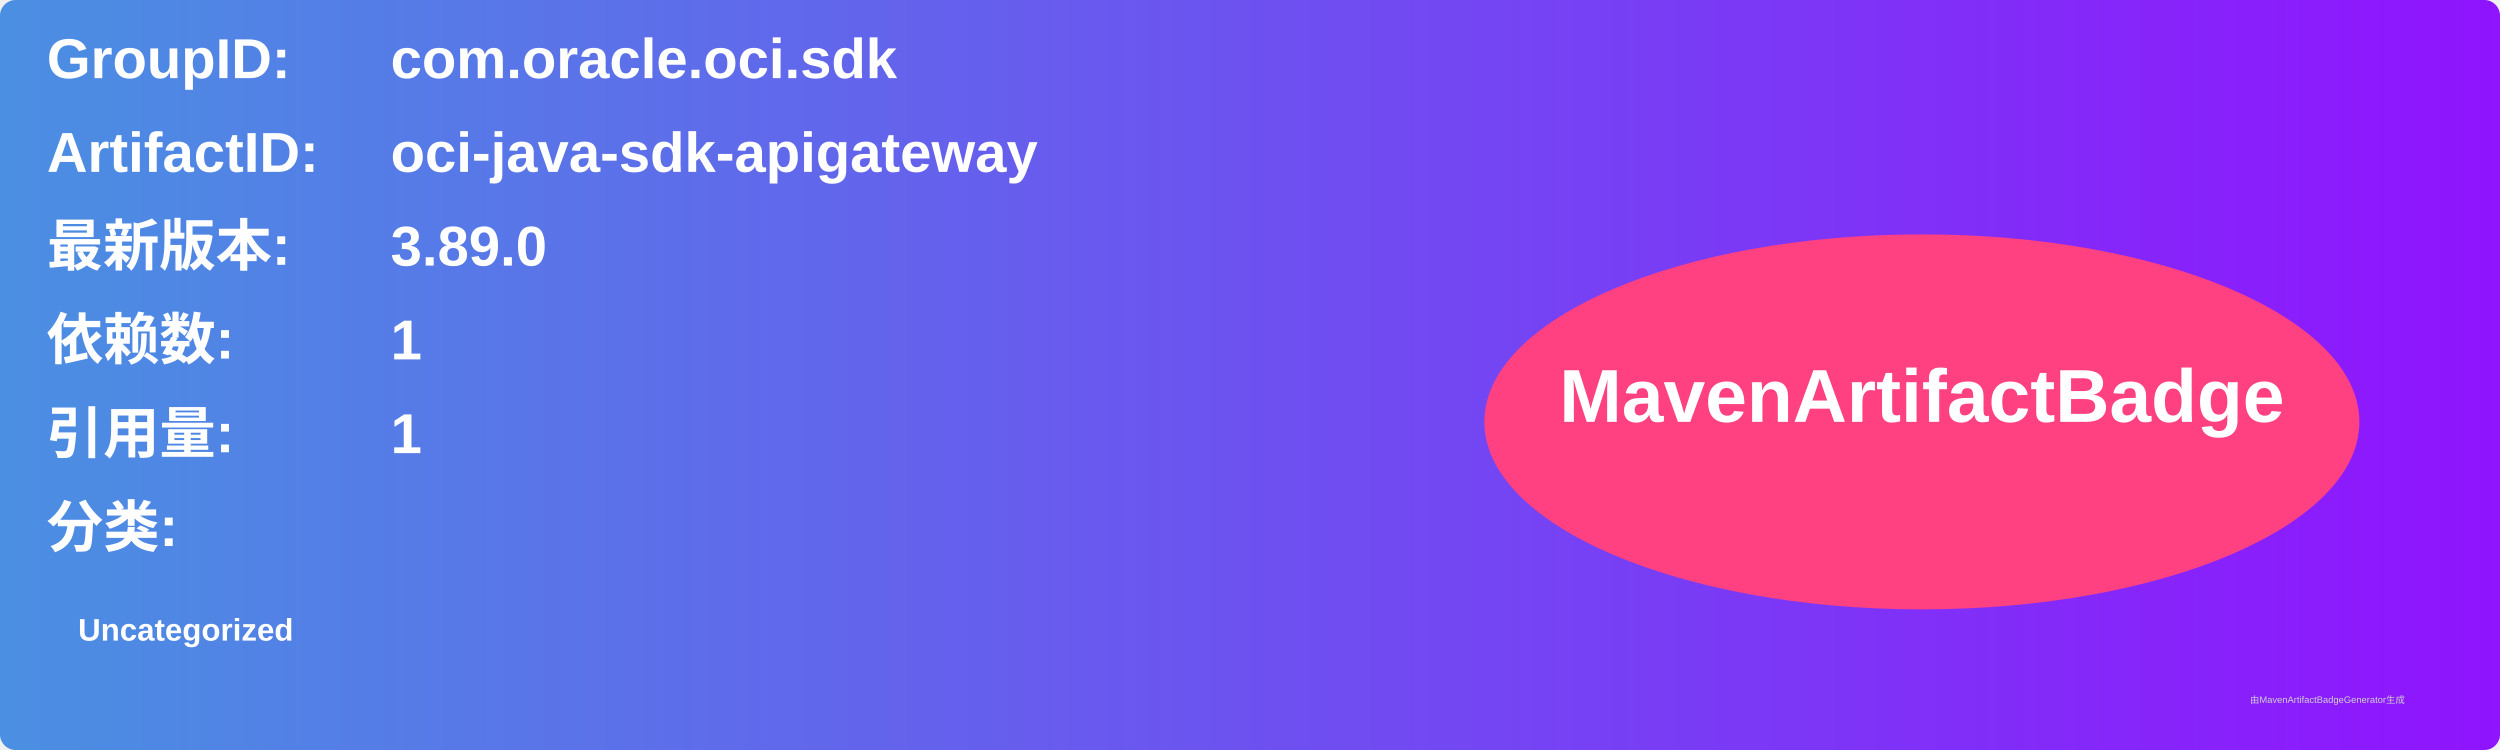
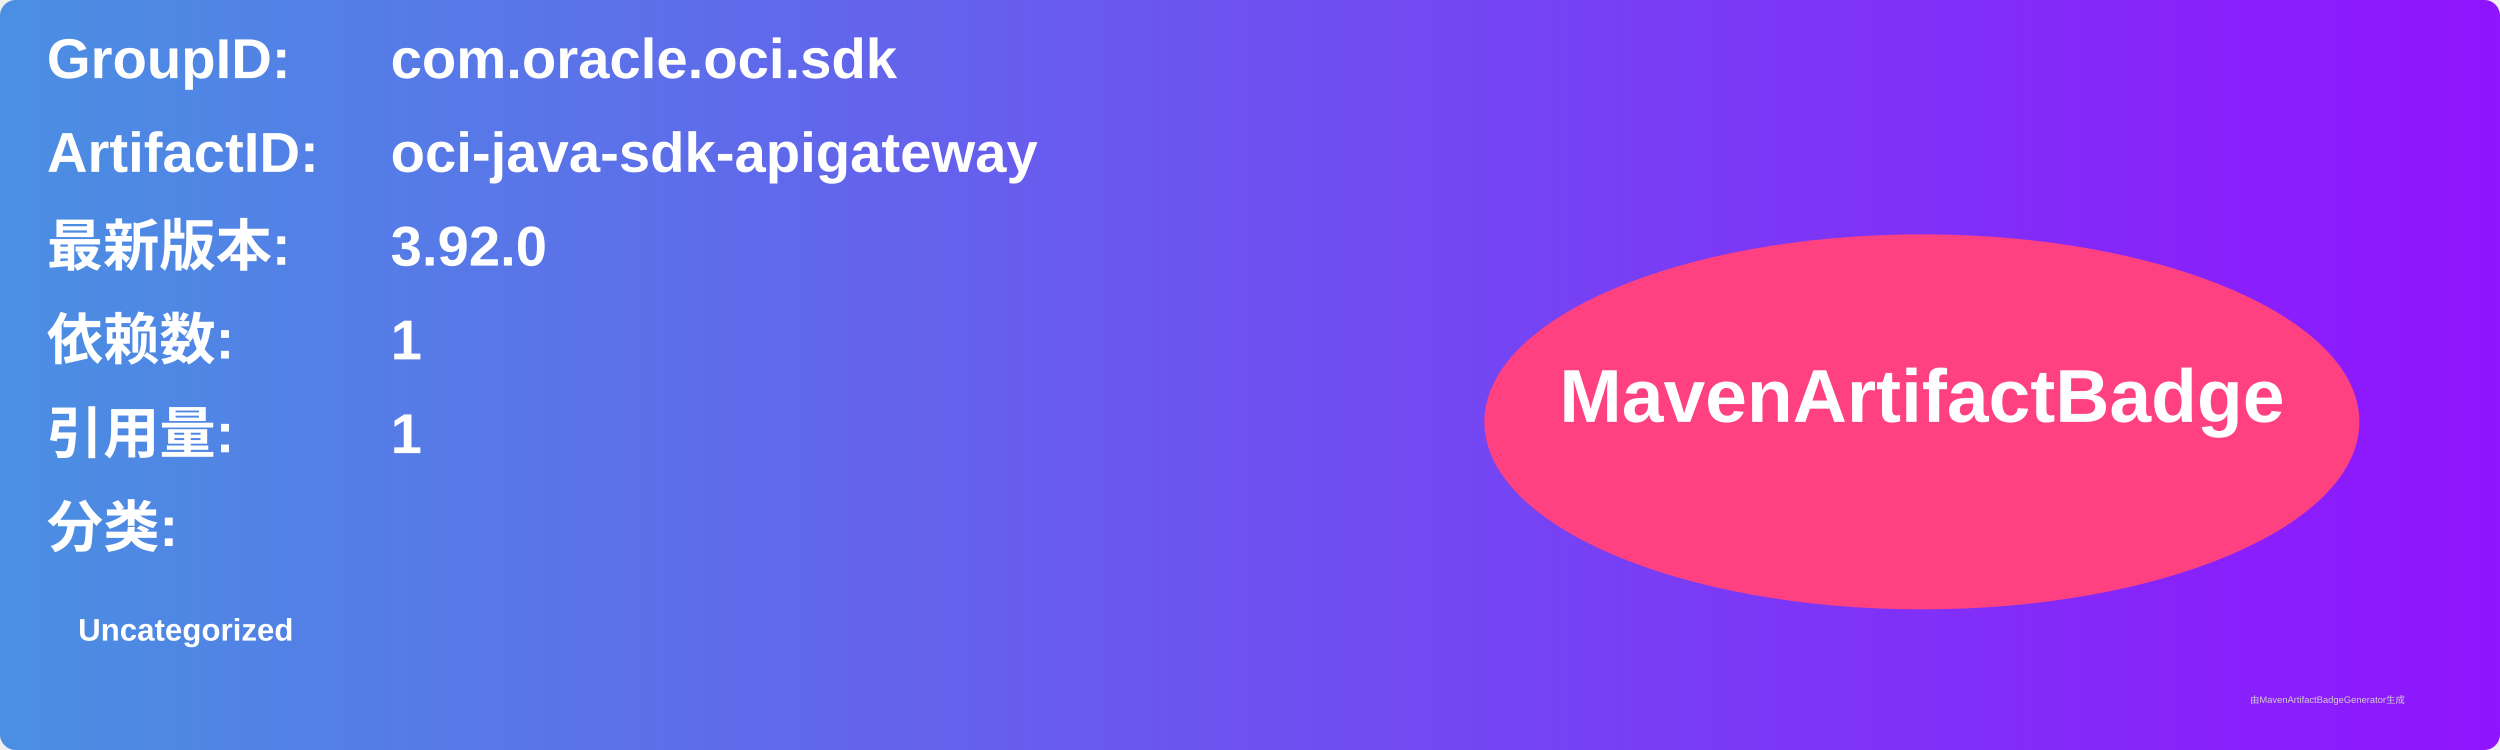
<svg xmlns="http://www.w3.org/2000/svg" width="800" height="240" viewBox="0 0 800 240">
  <linearGradient id="grad" x1="0%" y1="0%" x2="100%" y2="0%">
    <stop offset="0%" stop-color="#4a90e2" />
    <stop offset="100%" stop-color="#9013fe" />
  </linearGradient>
  <rect width="100%" height="100%" rx="5" ry="5" fill="url(#grad)" />
  <g transform="translate(15, 15)">
    <text x="0" y="10" font-family="Arial" font-size="18" fill="white" font-weight="bold" width="260">GroupID:</text>
    <text x="110" y="10" font-family="Arial" font-size="18" fill="white" font-weight="bold" width="460">com.oracle.oci.sdk</text>
    <text x="0" y="40" font-family="Arial" font-size="18" fill="white" font-weight="bold" width="260">ArtifactID:</text>
    <text x="110" y="40" font-family="Arial" font-size="18" fill="white" font-weight="bold" width="460">oci-java-sdk-apigateway</text>
    <text x="0" y="70" font-family="Arial" font-size="18" fill="white" font-weight="bold">最新版本:</text>
    <text x="110" y="70" font-family="Arial" font-size="18" fill="white" font-weight="bold">
-       <tspan font-weight="bold">3.89.0</tspan>
+       <tspan font-weight="bold">3.92.0</tspan>
    </text>
    <text x="0" y="100" font-family="Arial" font-size="18" fill="white" font-weight="bold">依赖数: </text>
    <text x="110" y="100" font-family="Arial" font-size="18" fill="white">
      <tspan font-weight="bold">1</tspan>
    </text>
    <text x="0" y="130" font-family="Arial" font-size="18" fill="white" font-weight="bold">引用量: </text>
    <text x="110" y="130" font-family="Arial" font-size="18" fill="white">
      <tspan font-weight="bold">1</tspan>
    </text>
    <text x="0" y="160" font-family="Arial" font-size="18" fill="white" font-weight="bold">分类:</text>
    <text x="10" y="190" font-family="Arial" font-size="10" fill="white">
      <tspan font-weight="bold">Uncategorized</tspan>
    </text>
    <ellipse cx="600" cy="120" rx="140" ry="60" fill="#ff4081" />
    <text x="600" y="120" text-anchor="middle" font-family="Arial" font-size="24" fill="white" font-weight="bold">MavenArtifactBadge</text>
  </g>
  <text x="720" y="225" font-family="Arial" font-size="3" fill="#d0d0d0">由MavenArtifactBadgeGenerator生成</text>
</svg>
